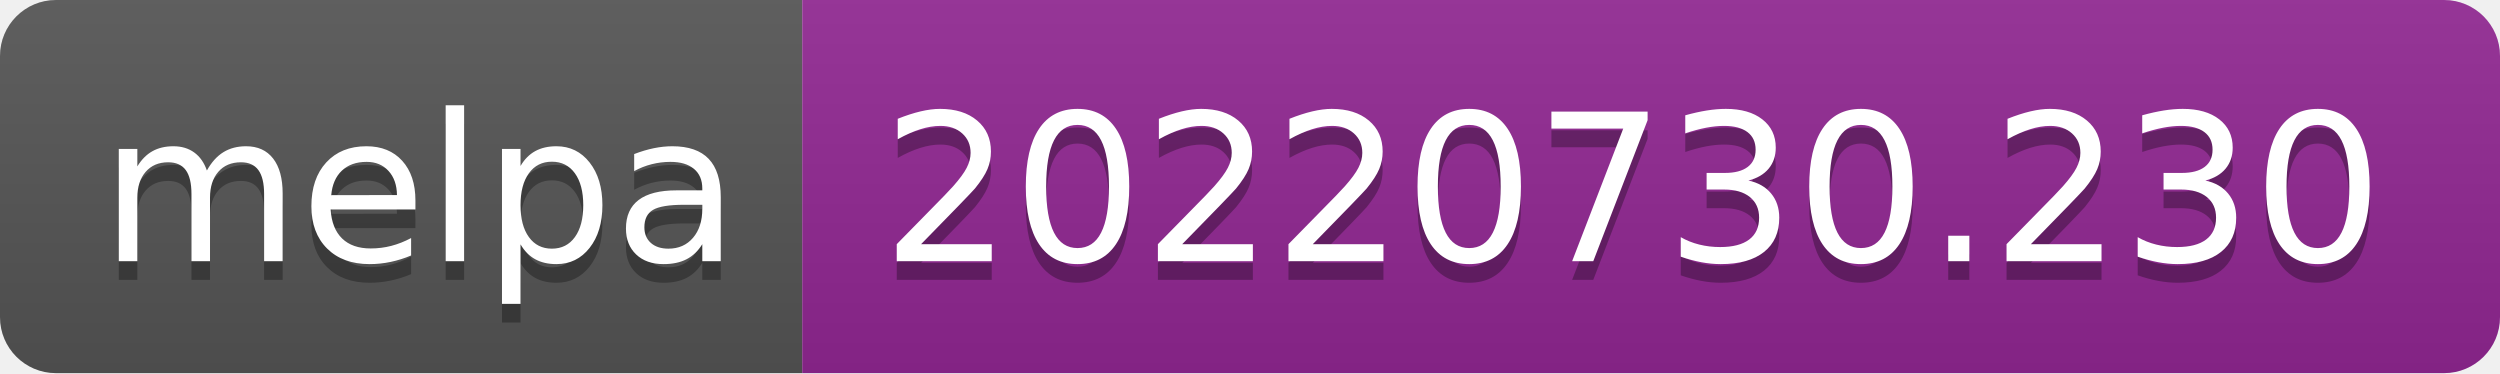
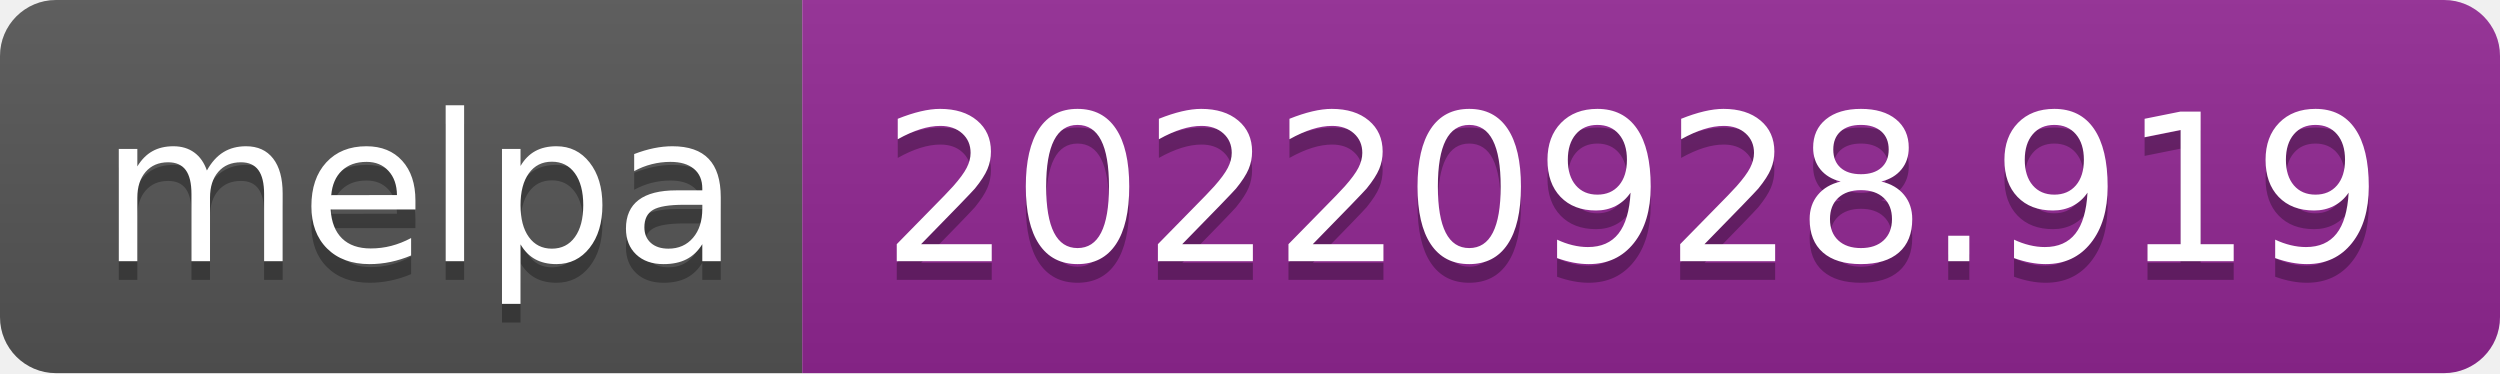
- <svg xmlns="http://www.w3.org/2000/svg" width="134" height="20" role="img" aria-label="melpa: 20220730.230">
+ <svg xmlns="http://www.w3.org/2000/svg" width="134" height="20" role="img" aria-label="melpa: 20220928.919">
  <linearGradient id="s" x2="0" y2="100%">
    <stop offset="0" stop-color="#bbb" stop-opacity=".1" />
    <stop offset="1" stop-opacity=".1" />
  </linearGradient>
  <clipPath id="r">
    <rect width="134" height="20" rx="3" fill="#fff" />
  </clipPath>
  <g clip-path="url(#r)">
    <rect width="43" height="20" fill="#555" />
    <rect x="43" width="91" height="20" fill="#922793" />
    <rect width="134" height="20" fill="url(#s)" />
  </g>
  <g fill="#fff" text-anchor="middle" font-family="Verdana,Geneva,DejaVu Sans,sans-serif" text-rendering="geometricPrecision" font-size="110">
    <text aria-hidden="true" x="225" y="150" fill="#010101" fill-opacity=".3" transform="scale(.1)" textLength="330">melpa</text>
    <text x="225" y="140" transform="scale(.1)" fill="#fff" textLength="330">melpa</text>
-     <text aria-hidden="true" x="875" y="150" fill="#010101" fill-opacity=".3" transform="scale(.1)" textLength="810">20220730.230</text>
-     <text x="875" y="140" transform="scale(.1)" fill="#fff" textLength="810">20220730.230</text>
+     <text aria-hidden="true" x="875" y="150" fill="#010101" fill-opacity=".3" transform="scale(.1)" textLength="810">20220928.919</text>
+     <text x="875" y="140" transform="scale(.1)" fill="#fff" textLength="810">20220928.919</text>
  </g>
</svg>
